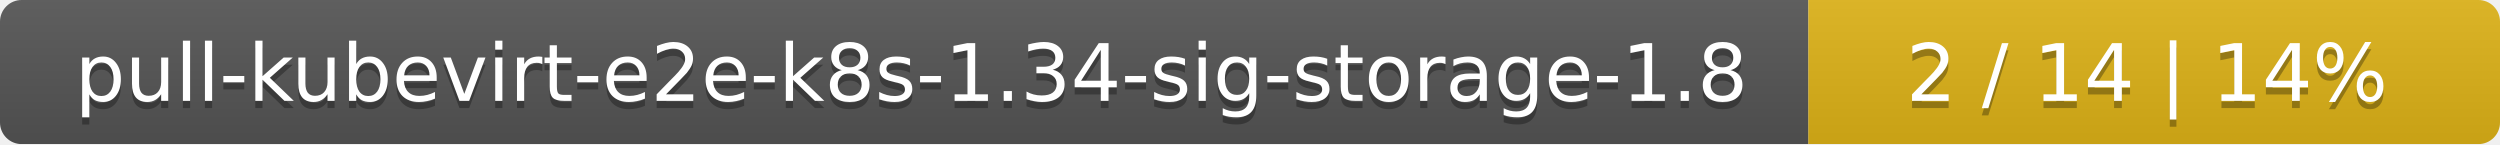
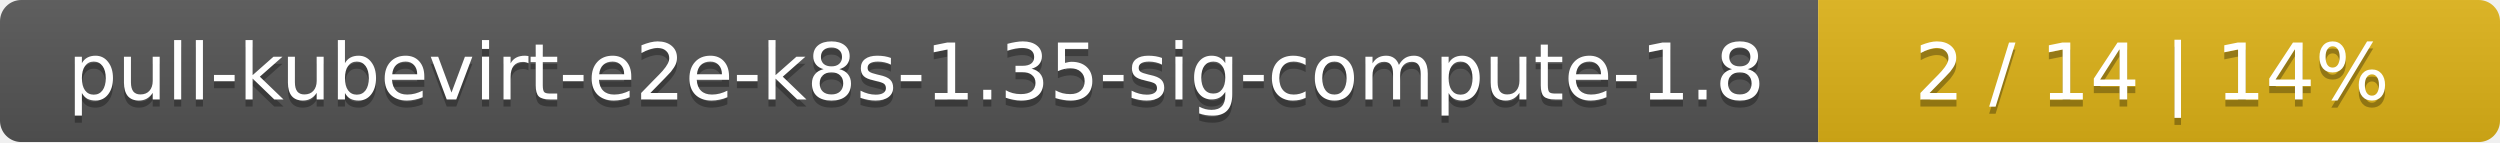
- <svg xmlns="http://www.w3.org/2000/svg" width="347" height="20">
+ <svg xmlns="http://www.w3.org/2000/svg" width="352" height="20">
  <linearGradient id="smooth" x2="0" y2="100%">
    <stop offset="0" stop-color="#bbb" stop-opacity=".1" />
    <stop offset="1" stop-opacity=".1" />
  </linearGradient>
  <mask id="round">
-     <rect width="347" height="20" rx="3" fill="#fff" />
+     <rect width="352" height="20" rx="3" fill="#fff" />
  </mask>
  <g mask="url(#round)">
-     <rect width="251" height="20" fill="#555" />
-     <rect x="251" width="96" height="20" fill="#dfb317" />
-     <rect width="347" height="20" fill="url(#smooth)" />
+     <rect width="256" height="20" fill="#555" />
+     <rect x="256" width="96" height="20" fill="#dfb317" />
+     <rect width="352" height="20" fill="url(#smooth)" />
  </g>
  <g fill="#fff" text-anchor="middle" font-family="DejaVu Sans,Verdana,Geneva,sans-serif" font-size="11">
-     <text x="126.5" y="15" fill="#010101" fill-opacity=".3">pull-kubevirt-e2e-k8s-1.34-sig-storage-1.8</text>
-     <text x="126.5" y="14">pull-kubevirt-e2e-k8s-1.34-sig-storage-1.8</text>
-     <text x="298" y="15" fill="#010101" fill-opacity=".3">2 / 14    |    14%</text>
-     <text x="298" y="14">2 / 14    |    14%</text>
+     <text x="129" y="15" fill="#010101" fill-opacity=".3">pull-kubevirt-e2e-k8s-1.35-sig-compute-1.8</text>
+     <text x="129" y="14">pull-kubevirt-e2e-k8s-1.35-sig-compute-1.8</text>
+     <text x="303" y="15" fill="#010101" fill-opacity=".3">2 / 14    |    14%</text>
+     <text x="303" y="14">2 / 14    |    14%</text>
  </g>
</svg>
